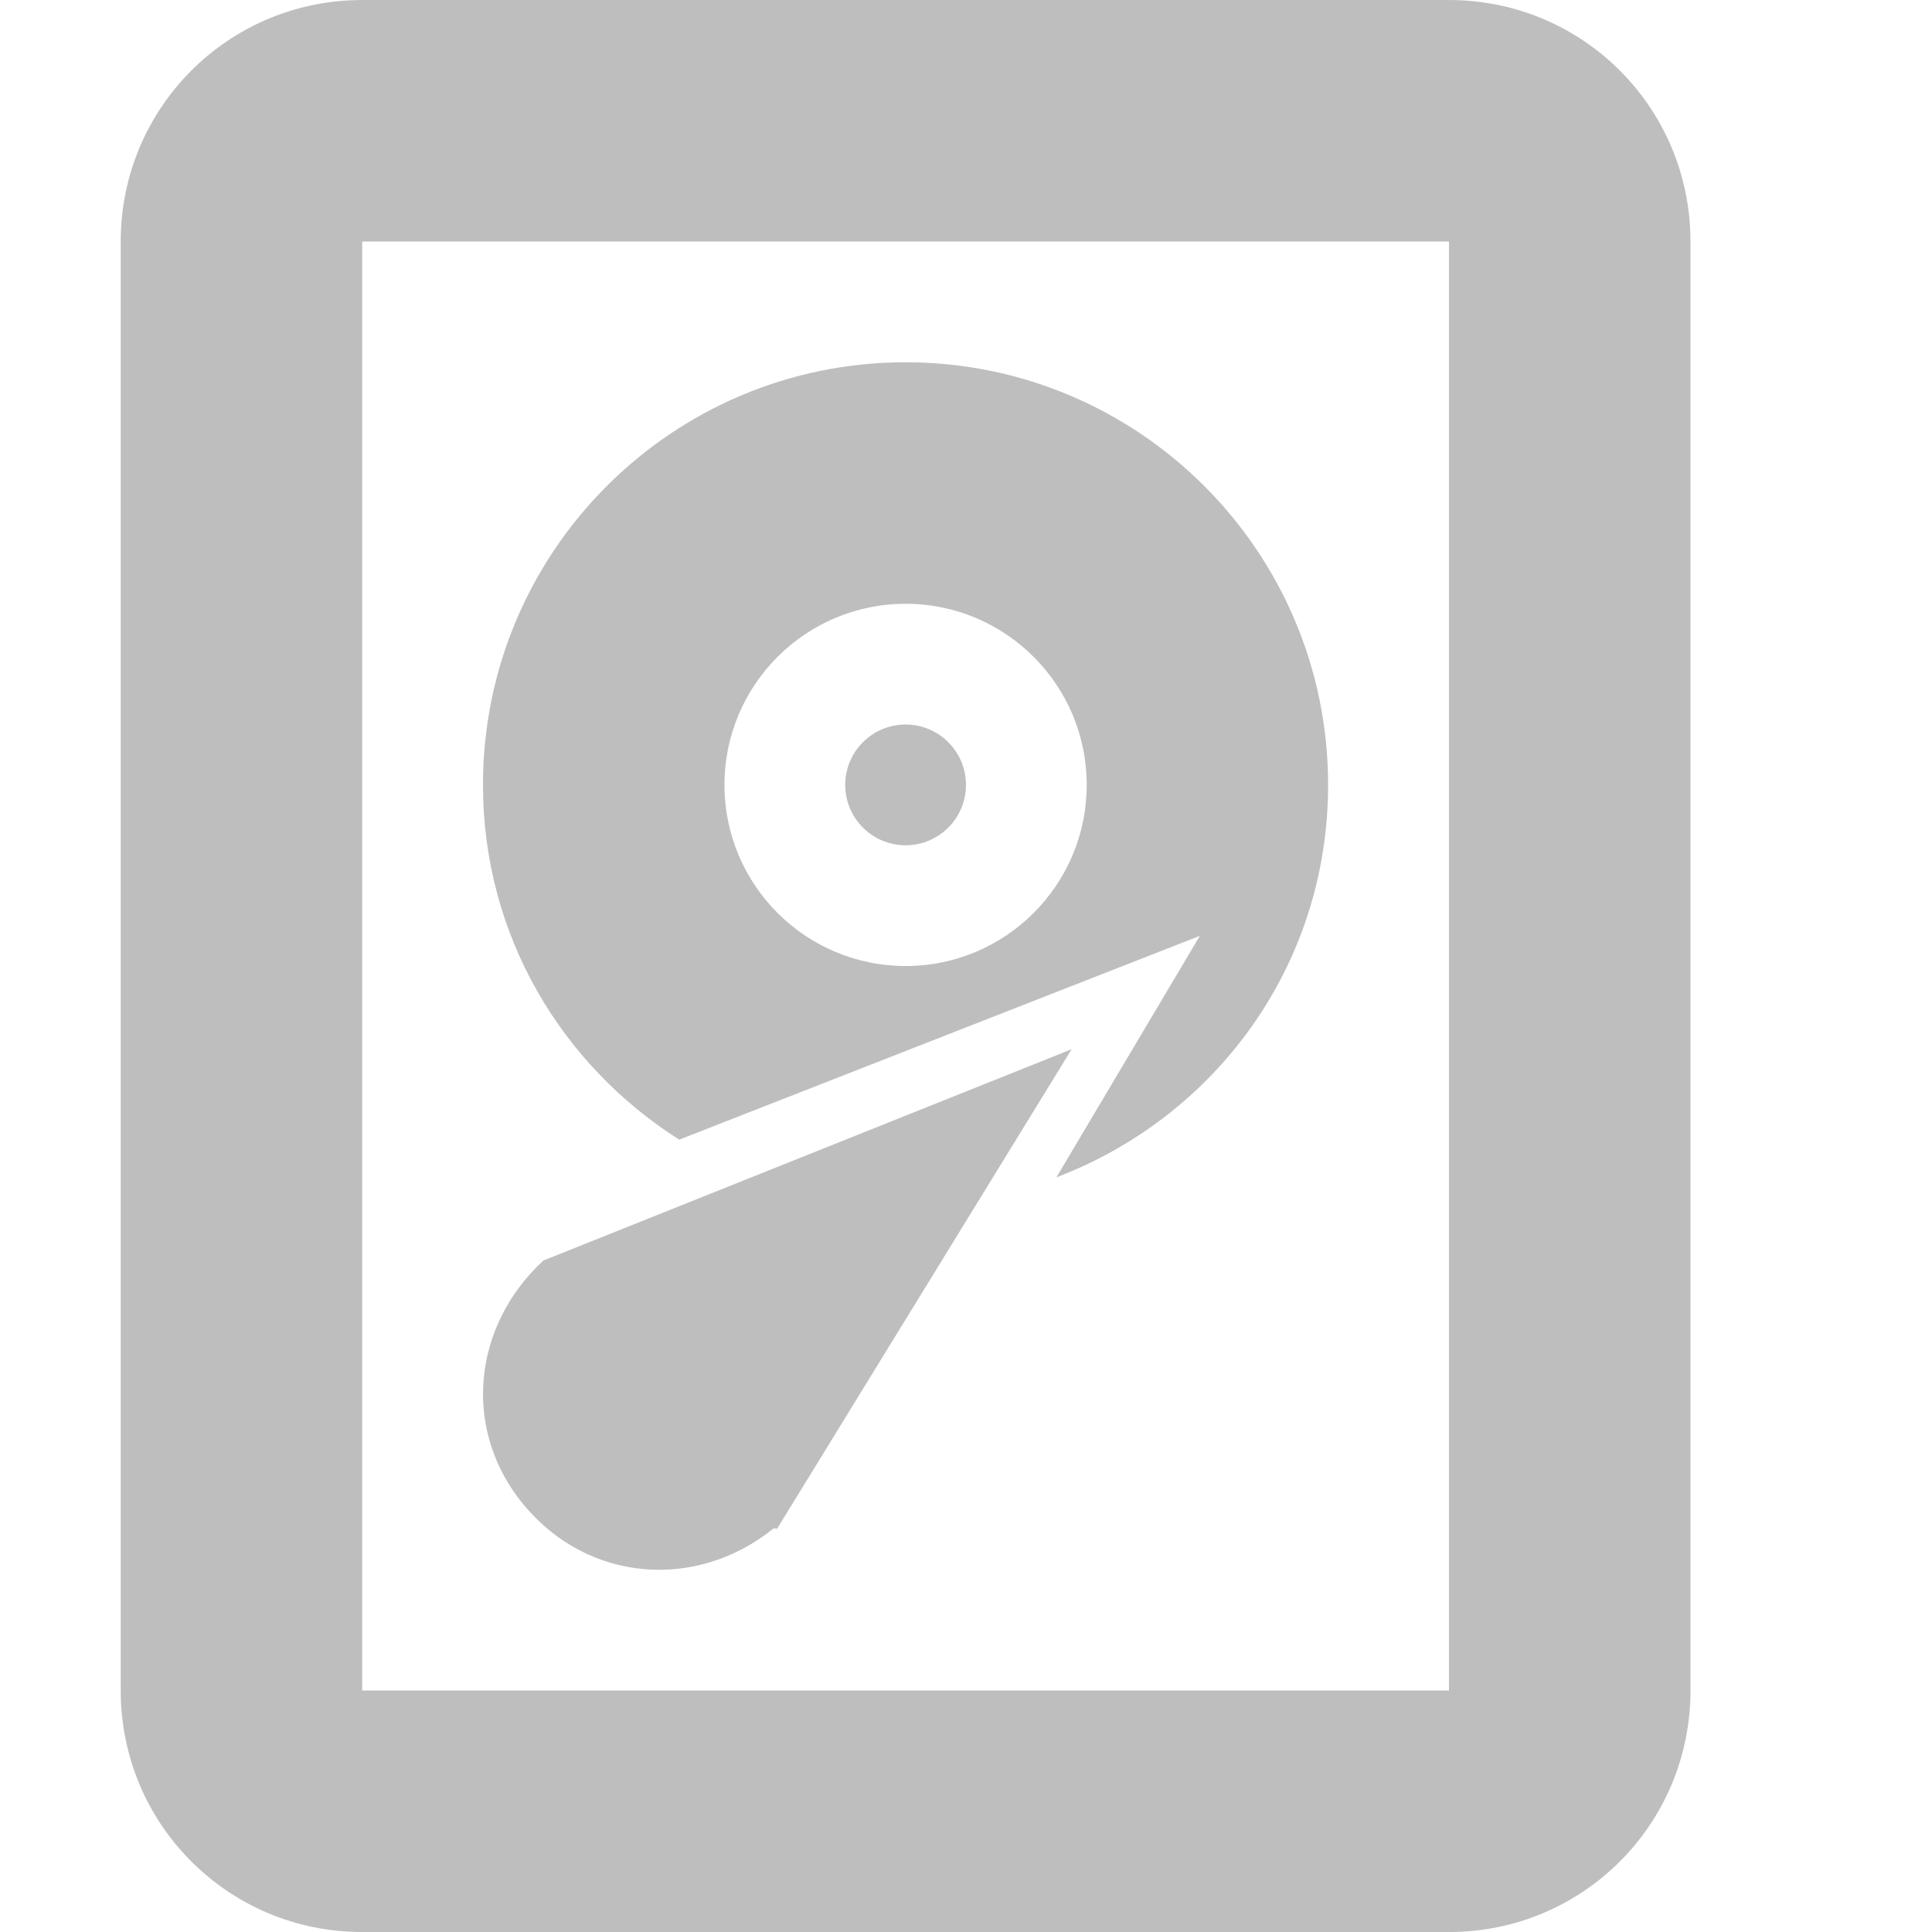
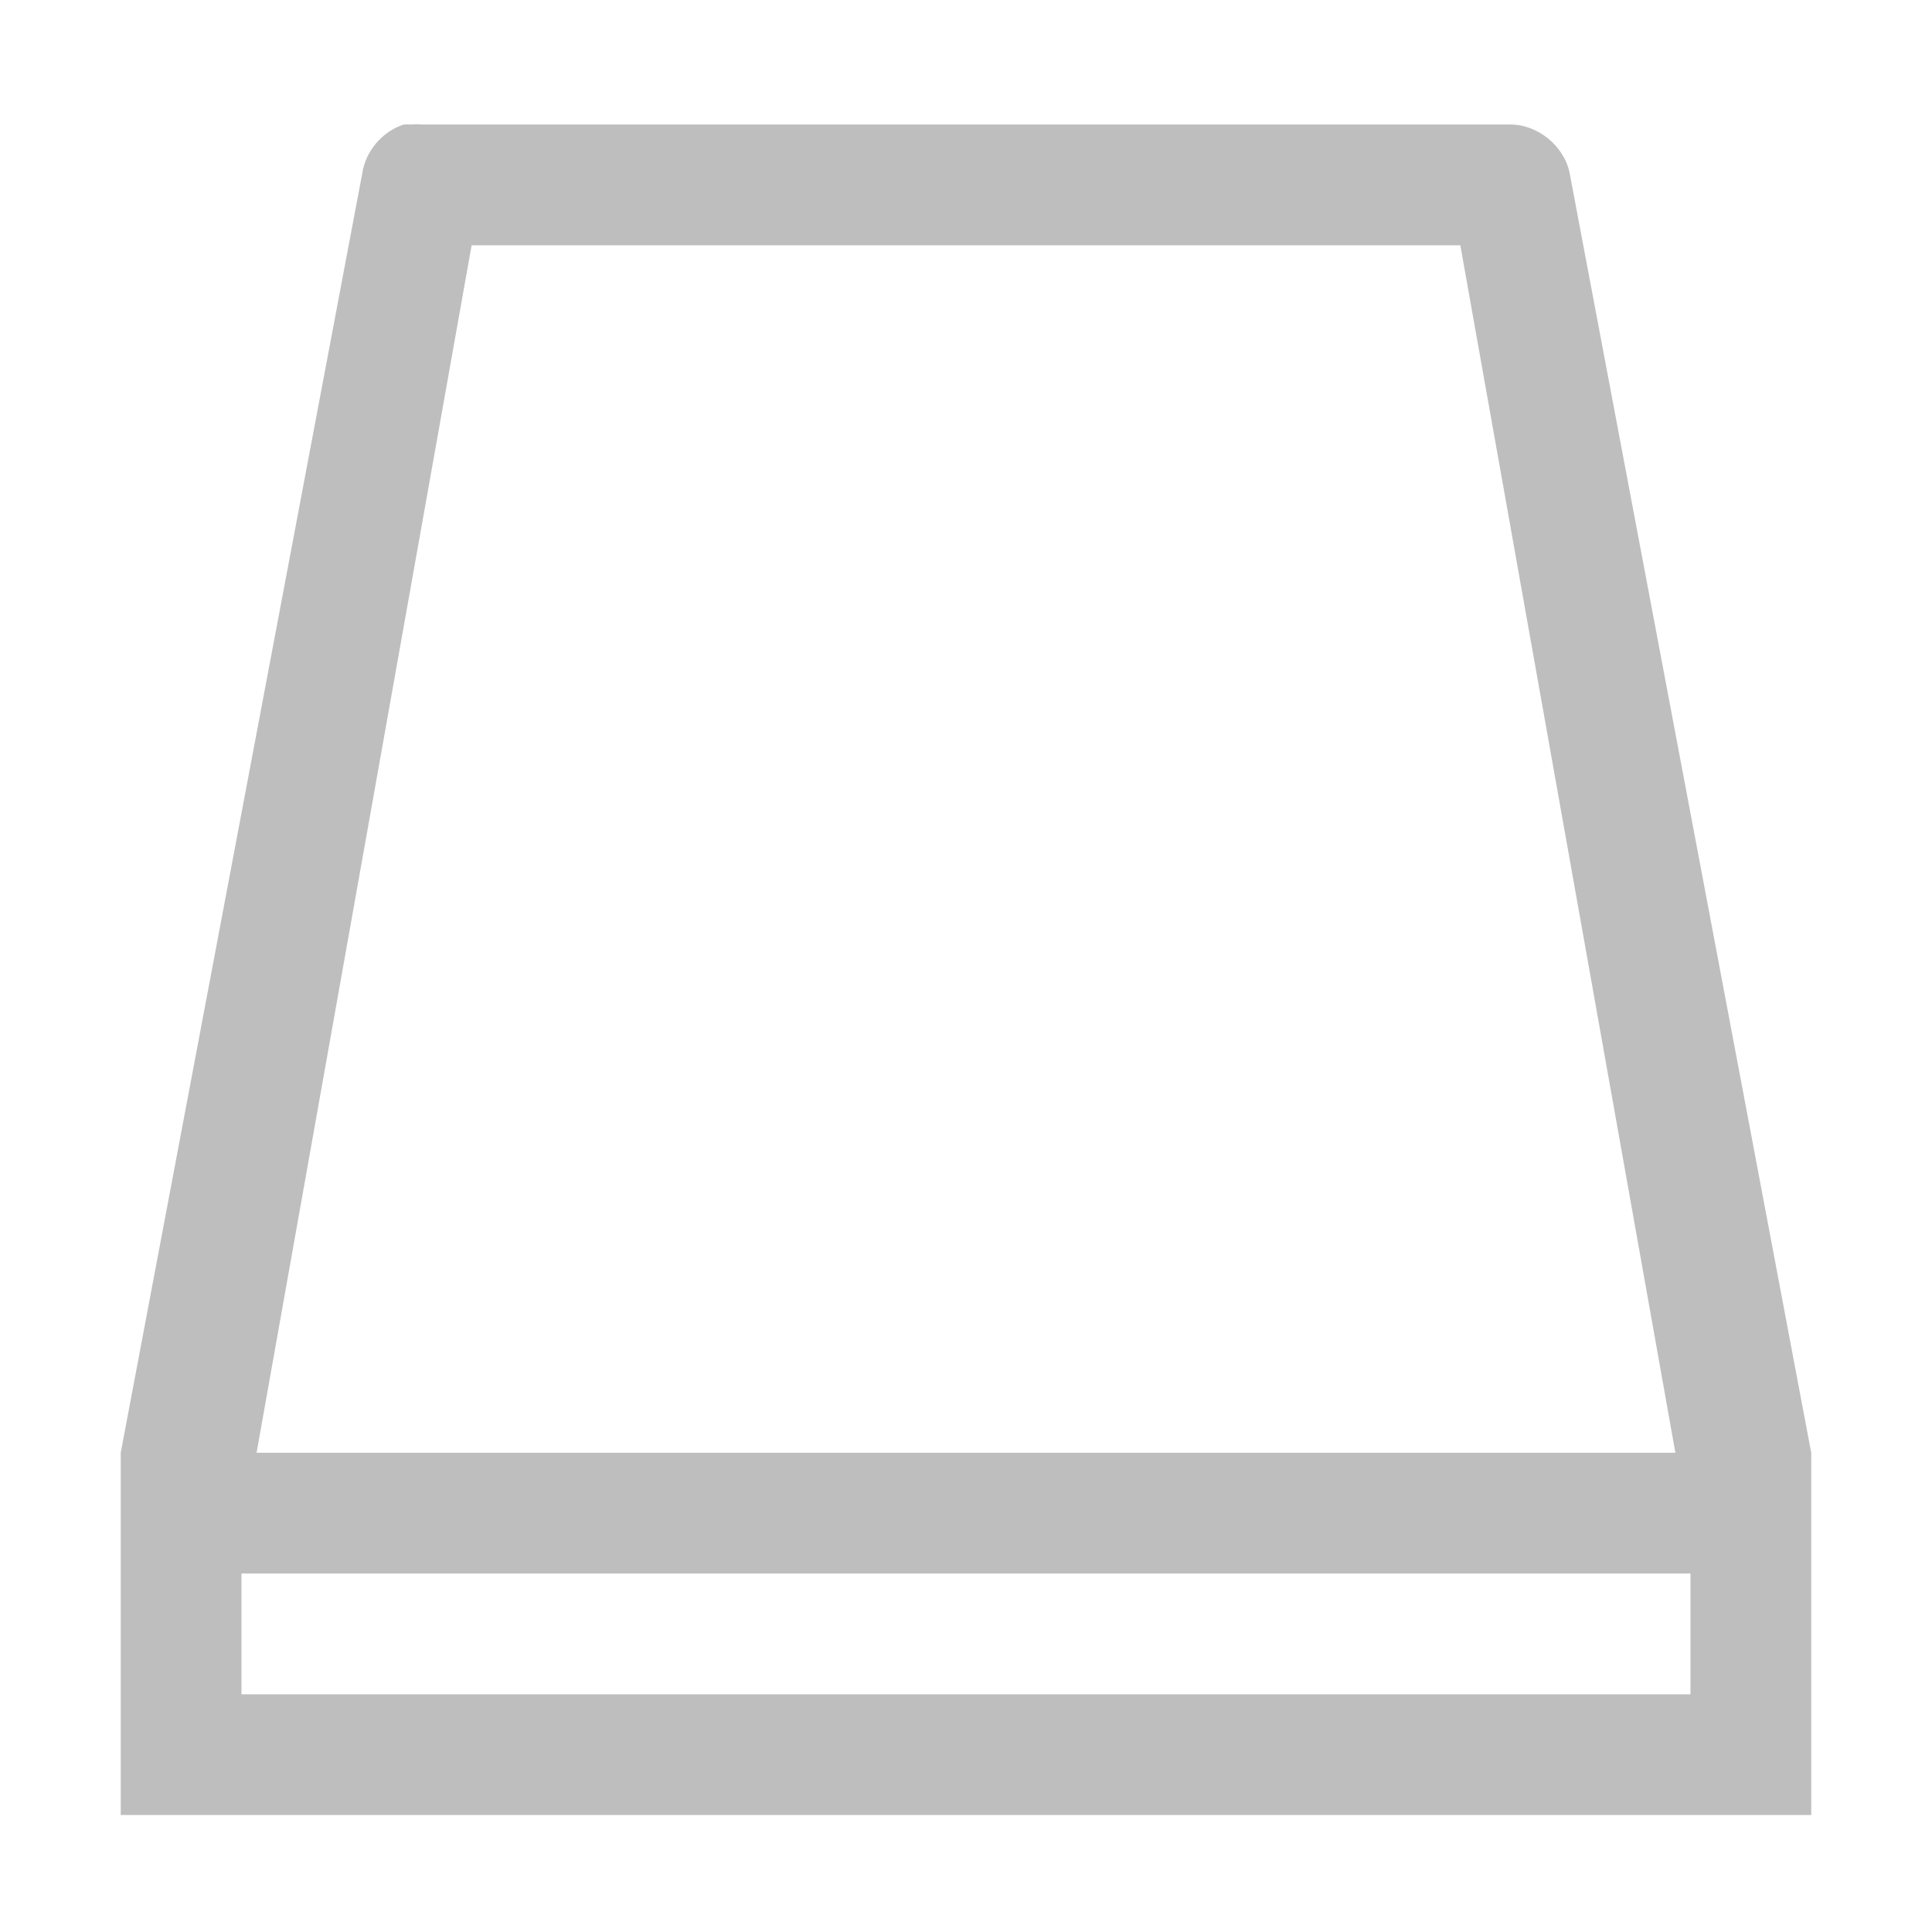
<svg xmlns="http://www.w3.org/2000/svg" xmlns:ns1="http://www.openswatchbook.org/uri/2009/osb" height="16" id="svg7384" style="enable-background:new" version="1.1" width="16">
  <defs id="defs7386">
    <linearGradient id="linearGradient5606" ns1:paint="solid">
      <stop id="stop5608" offset="0" style="stop-color:#000000;stop-opacity:1;" />
    </linearGradient>
    <filter color-interpolation-filters="sRGB" id="filter7554">
      <feBlend id="feBlend7556" in2="BackgroundImage" mode="darken" />
    </filter>
  </defs>
  <g id="layer9" style="display:inline" transform="translate(-261.0002,91.0312)" />
  <g id="layer10" style="display:inline;filter:url(#filter7554)" transform="translate(-261.0002,91.0312)">
-     <path d="m 264,-91.031 c -1.108,0 -2,0.892 -2,2 l 0,12 c 0,1.108 0.892,2 2,2 l 9,0 c 1.108,0 2,-0.892 2,-2 l 0,-12 c 0,-1.108 -0.892,-2 -2,-2 l -9,0 z m 0,2 9,0 0,12 -9,0 0,-12 z" id="rect7371" style="color:#bebebe;fill:#bebebf;fill-opacity:1;fill-rule:evenodd;stroke:none;stroke-width:2;marker:none;visibility:visible;display:inline;overflow:visible;enable-background:accumulate" />
-     <path d="m 269.875,-82.342 -4.375,1.75 c -0.59,0.545 -0.677,1.411 -0.156,2.031 0.533,0.635 1.424,0.702 2.062,0.188 0.008,-0.007 0.023,0.007 0.031,0 l 2.438,-3.969 z" id="path5895" style="fill:#bebebe;fill-opacity:1;stroke:none;display:inline;enable-background:new" />
-     <path d="m 268.5,-88.031 c -1.933,0 -3.5,1.567 -3.5,3.5 0,1.243 0.648,2.317 1.625,2.938 l 4.312,-1.688 -1.188,2 c 1.319,-0.502 2.25,-1.755 2.25,-3.25 0,-1.933 -1.567,-3.5 -3.5,-3.5 z m 0,2 c 0.828,0 1.5,0.672 1.5,1.5 0,0.828 -0.672,1.5 -1.5,1.5 -0.828,0 -1.5,-0.672 -1.5,-1.5 0,-0.828 0.672,-1.5 1.5,-1.5 z m 0,1 c -0.276,0 -0.5,0.224 -0.5,0.5 0,0.276 0.224,0.5 0.5,0.5 0.276,0 0.5,-0.224 0.5,-0.5 0,-0.276 -0.224,-0.5 -0.5,-0.5 z m 0.156,3.719 -0.625,0.25 c 0.152,0.02 0.311,0.031 0.469,0.031 l 0.156,-0.281 z" id="path7397" style="color:#bebebe;fill:#bebebf;fill-opacity:1;fill-rule:evenodd;stroke:none;stroke-width:2;marker:none;visibility:visible;display:inline;overflow:visible;enable-background:accumulate" />
+     <path d="m 264.344,-90 c -0.178,0.057 -0.317,0.221 -0.344,0.406 l -2,10.594 5e-5,0 c -5e-5,1 -5e-5,2 0,3 l 14,0 c -5e-5,-1 -5e-5,-2 0,-3 l -5e-5,0 -2,-10.594 c -0.044,-0.229 -0.267,-0.41 -0.5,-0.406 l -9,0 c -0.031,-0.003 -0.063,-0.003 -0.094,0 -0.021,-0.001 -0.042,-0.001 -0.062,0 z m 0.562,1 8.188,0 1.781,10 -11.75,0 z m -1.906,11 12,0 0,1 -12,0 z" id="rect4970" style="fill:#bebebe;fill-opacity:1;stroke:none" />
  </g>
  <g id="layer1" style="display:inline" transform="translate(-20.00001,-525.9688)" />
  <g id="layer14" style="display:inline" transform="translate(-261.0002,91.0312)" />
  <g id="layer15" style="display:inline" transform="translate(-261.0002,91.0312)" />
  <g id="g71291" style="display:inline" transform="translate(-261.0002,91.0312)" />
  <g id="layer2" style="display:inline" transform="translate(-20.00001,-375.9688)" />
  <g id="g6058" style="display:inline" transform="translate(-20.00001,-375.9688)" />
  <g id="layer12" style="display:inline" transform="translate(-261.0002,91.0312)" />
</svg>
